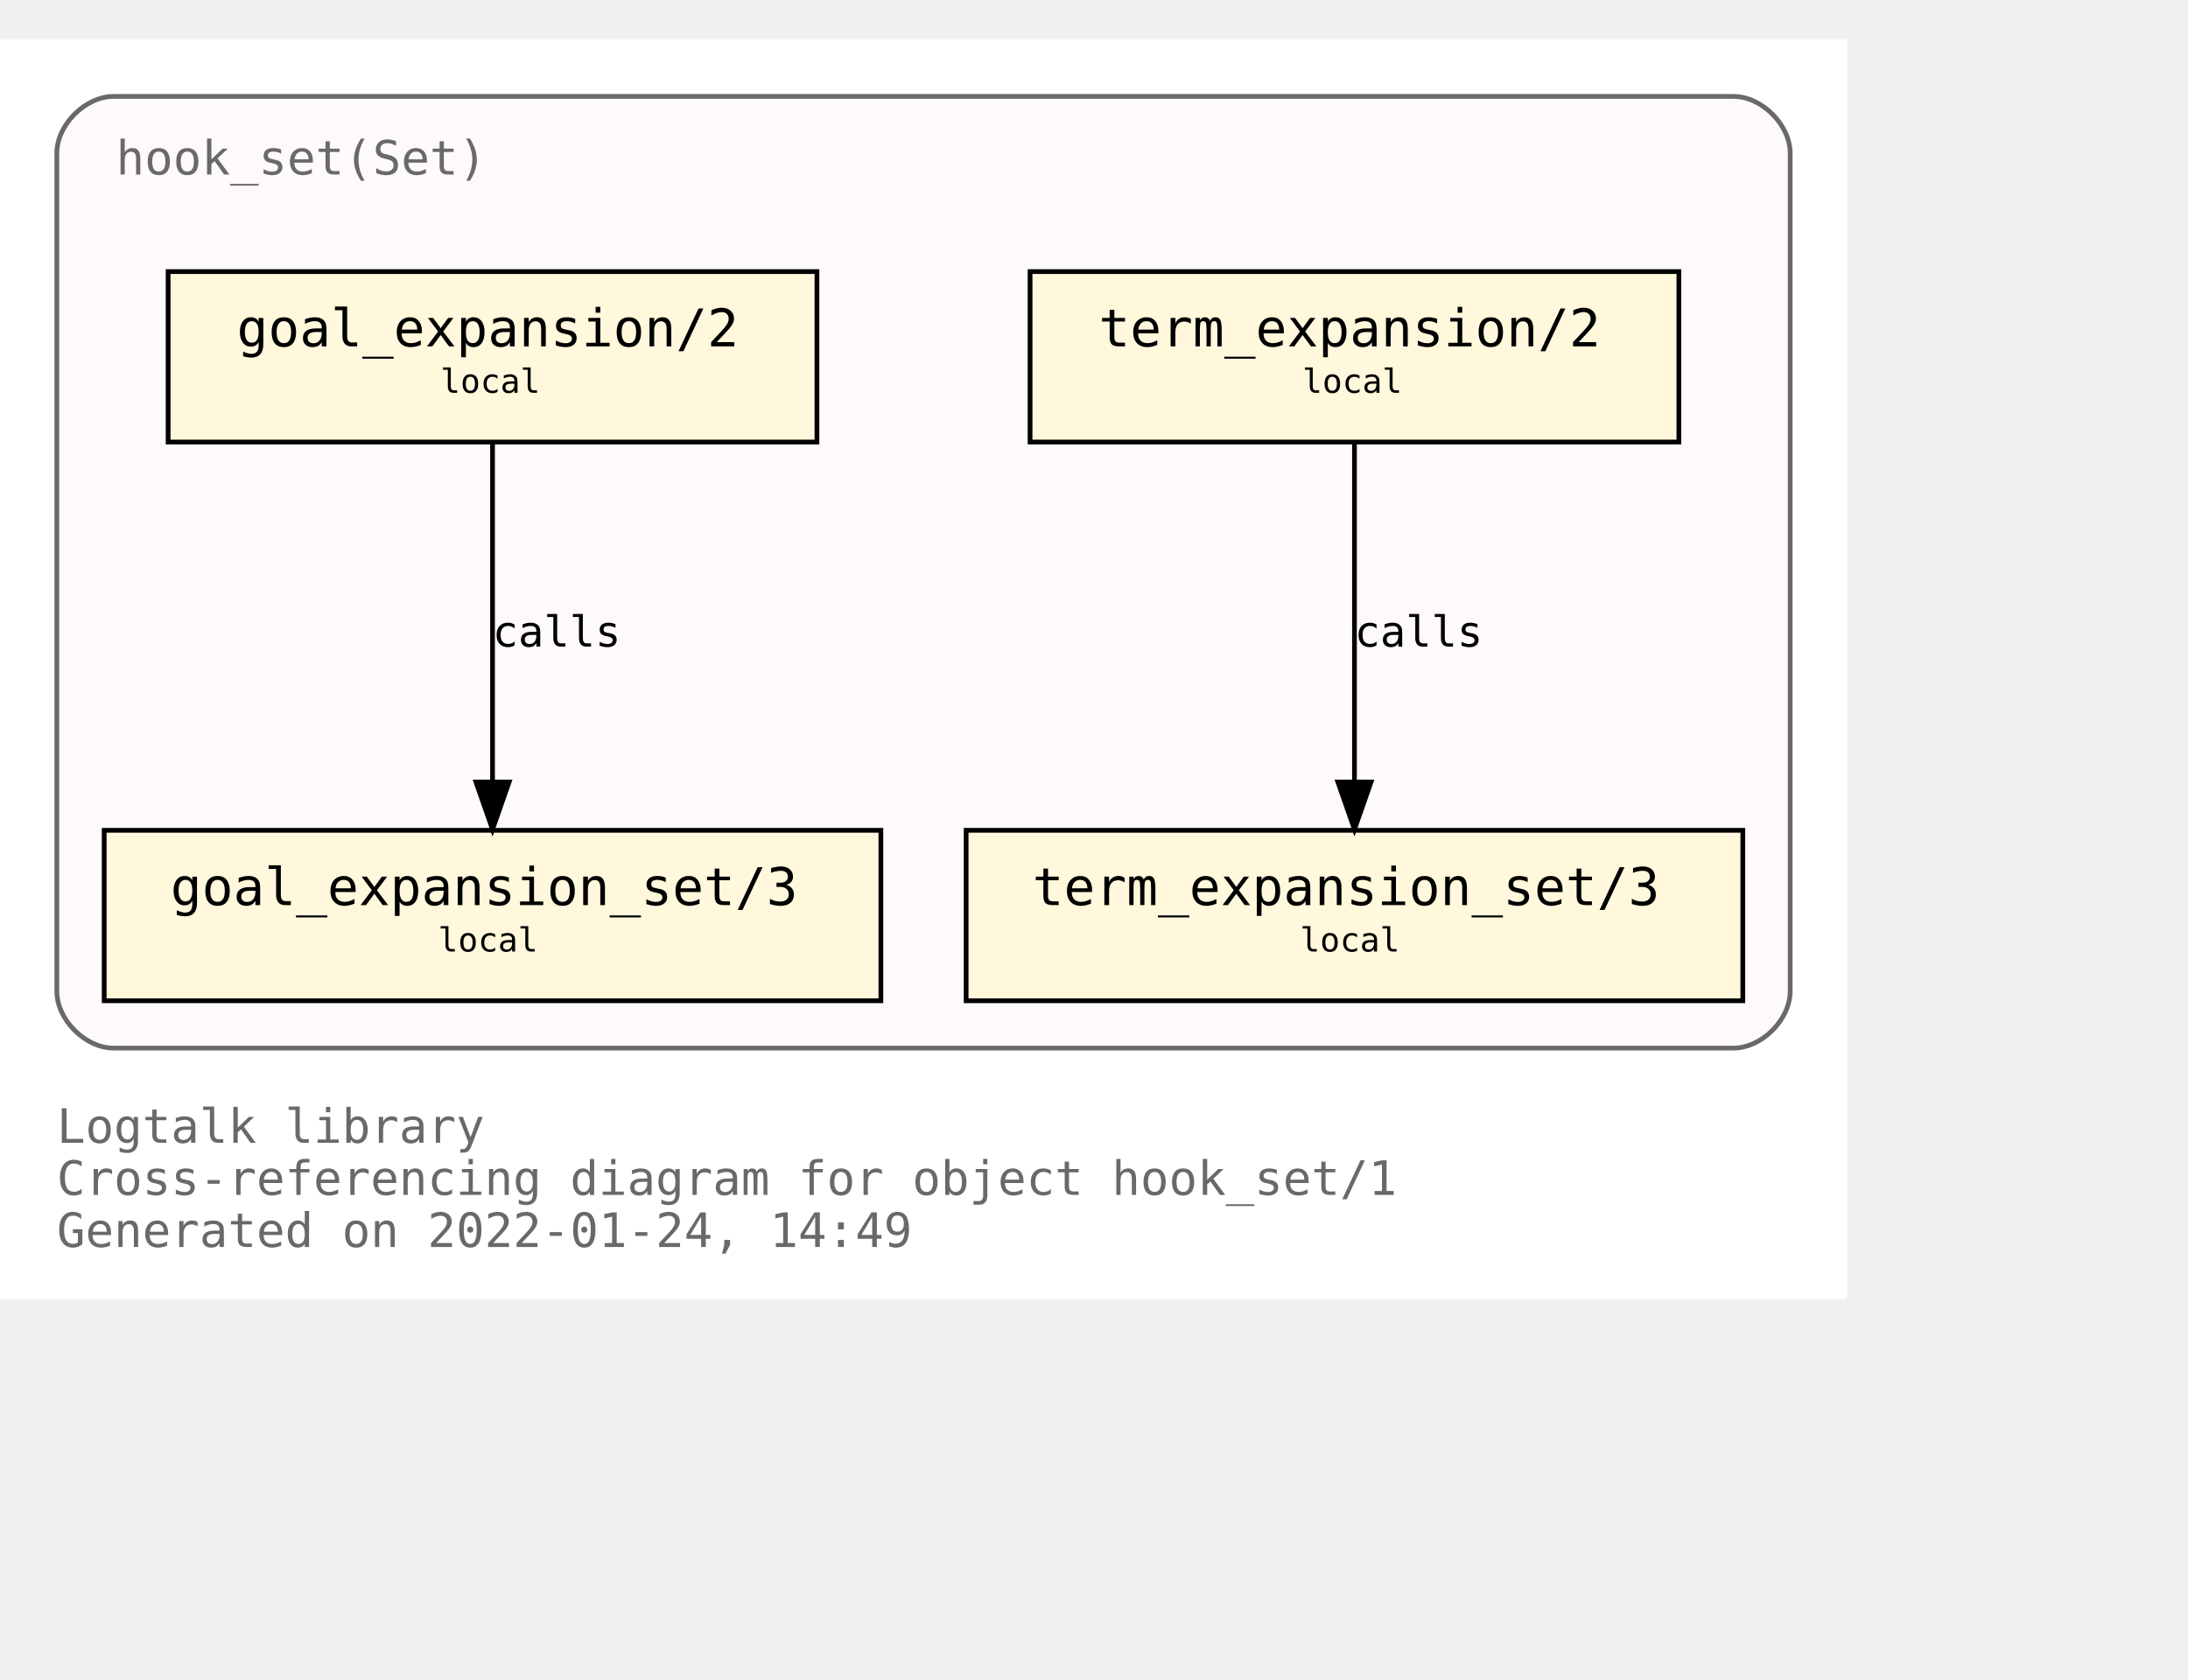
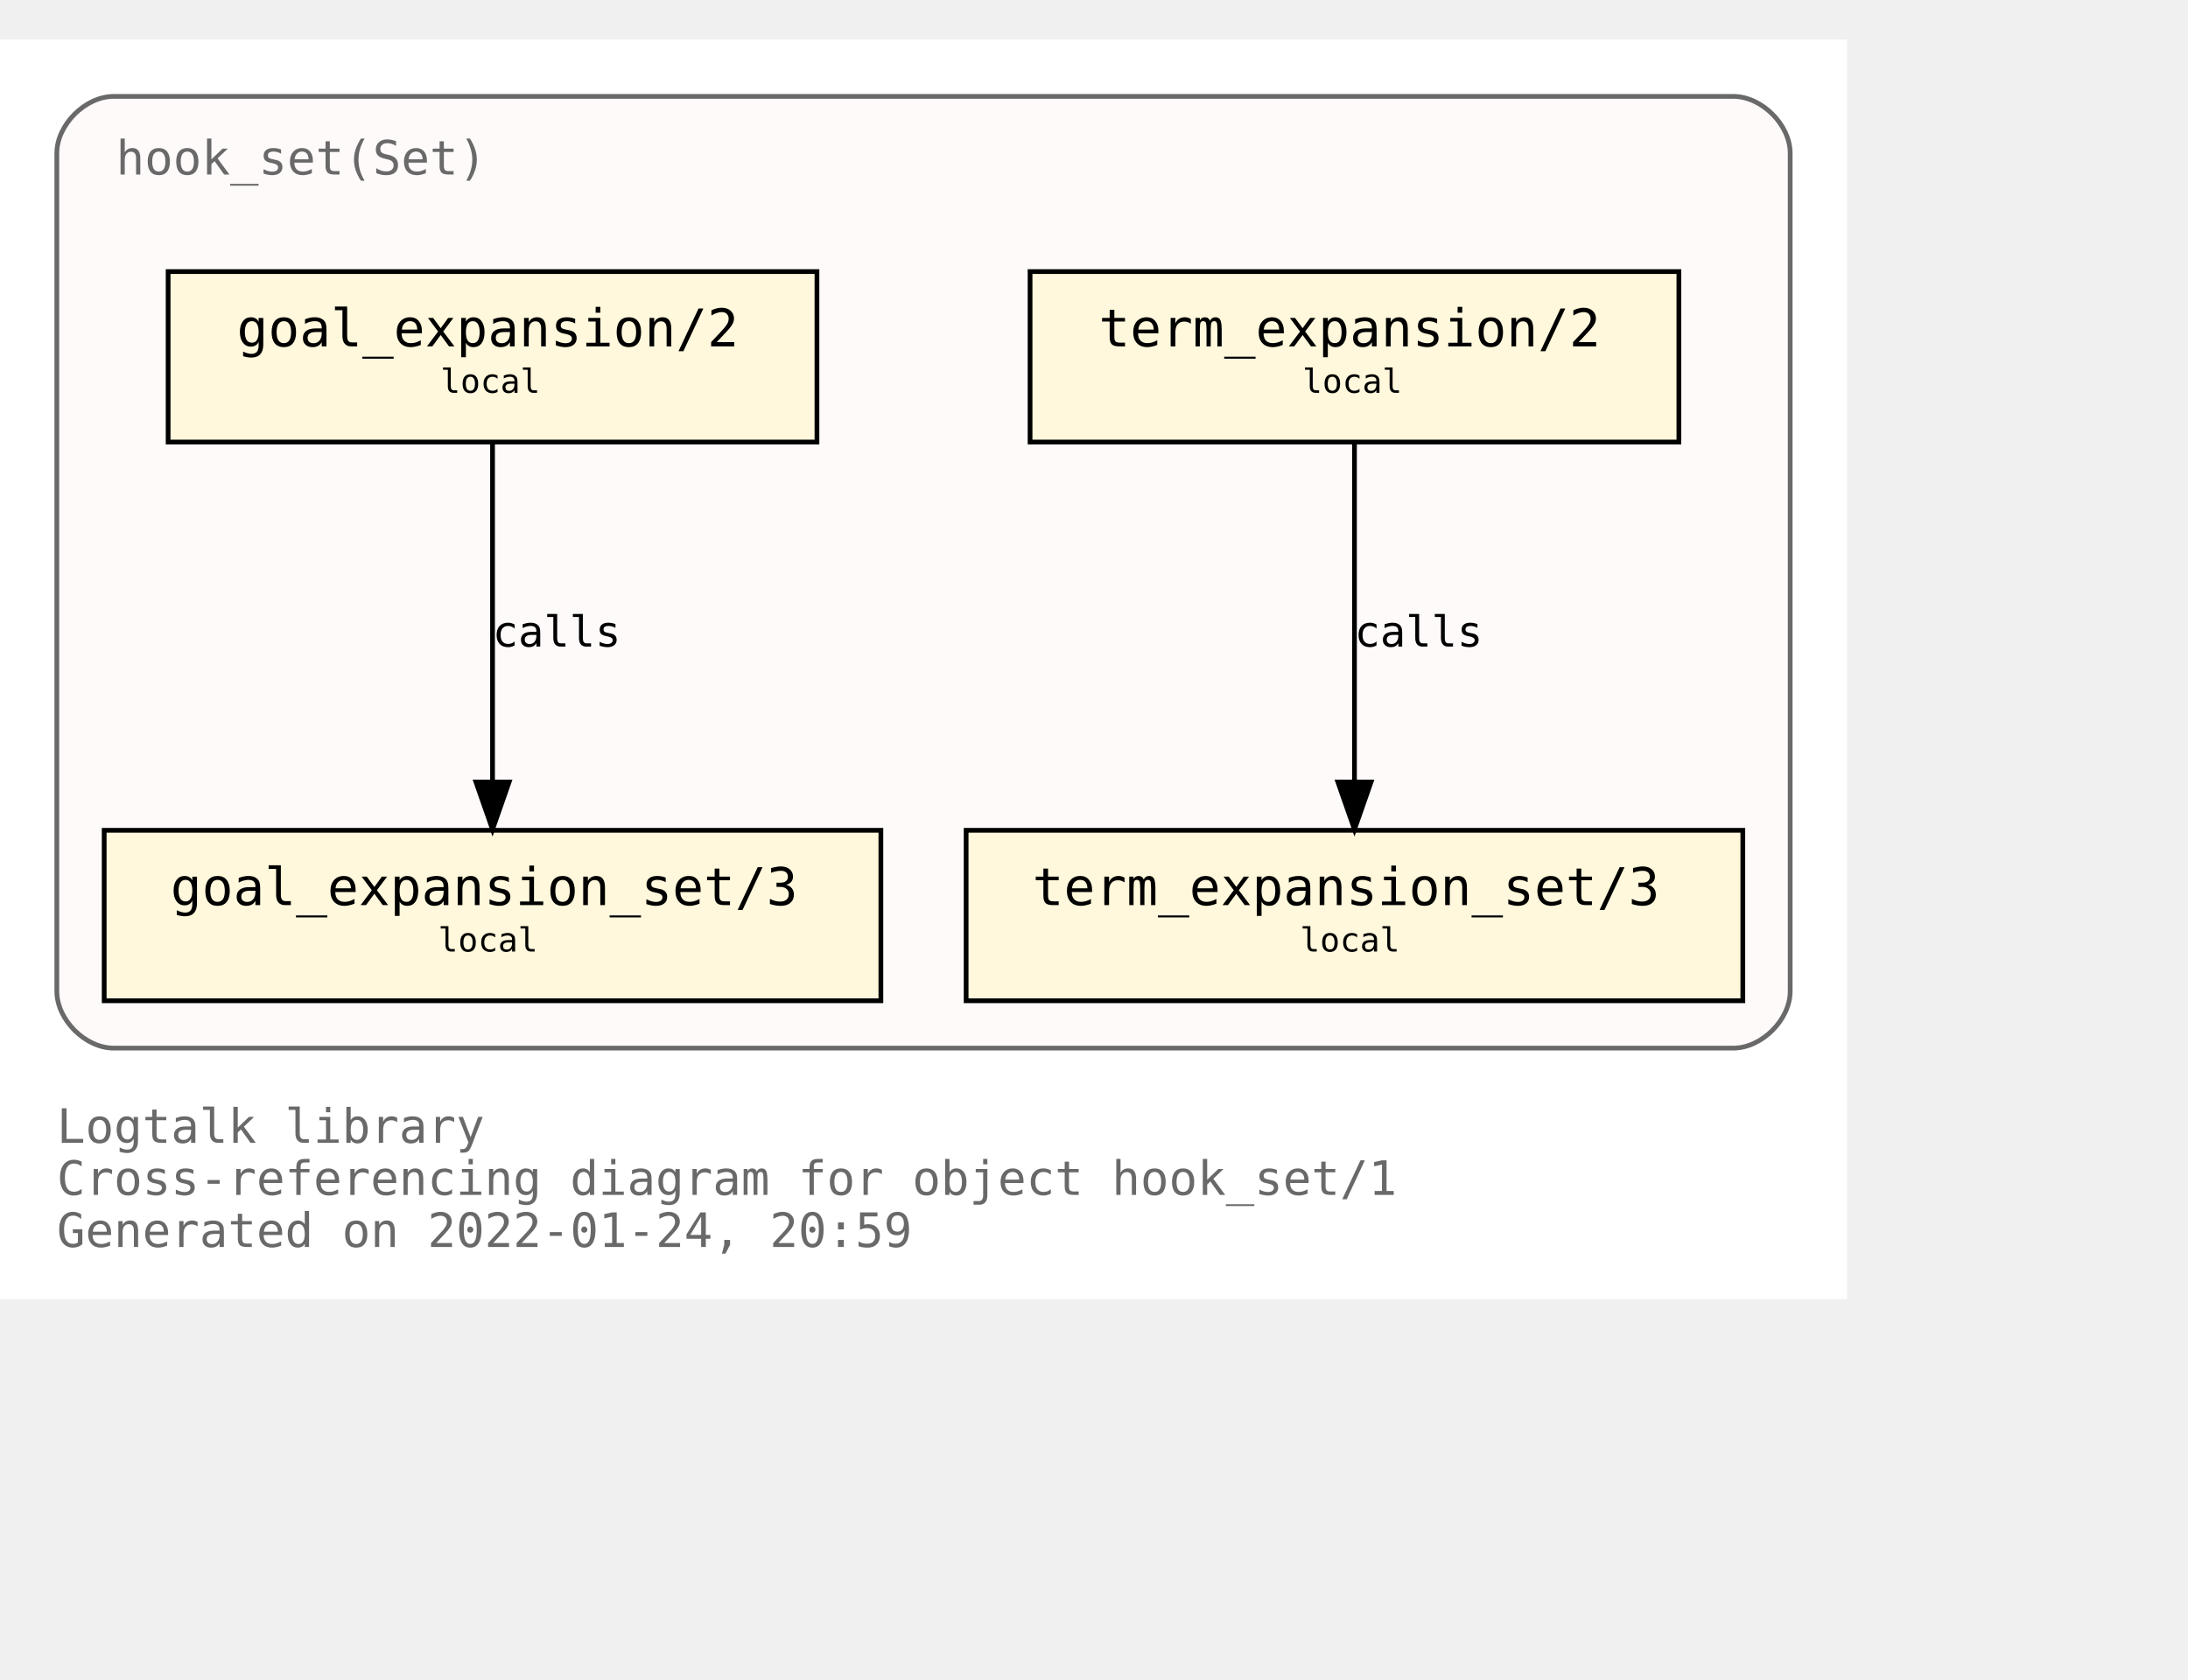
<svg xmlns="http://www.w3.org/2000/svg" xmlns:xlink="http://www.w3.org/1999/xlink" width="534pt" height="410pt" viewBox="72.00 72.00 462.00 338.00">
  <g id="graph0" class="graph" transform="scale(1 1) rotate(0) translate(76 334)">
    <polygon fill="white" stroke="transparent" points="-4,4 -4,-262 386,-262 386,4 -4,4" />
    <text text-anchor="start" x="8" y="-29" font-family="Monospace" font-size="10.00" fill="dimgray">Logtalk library</text>
    <text text-anchor="start" x="8" y="-18" font-family="Monospace" font-size="10.00" fill="dimgray">Cross-referencing diagram for object hook_set/1</text>
-     <text text-anchor="start" x="8" y="-7" font-family="Monospace" font-size="10.00" fill="dimgray">Generated on 2022-01-24, 14:49</text>
+     <text text-anchor="start" x="8" y="-7" font-family="Monospace" font-size="10.00" fill="dimgray">Generated on 2022-01-24, 20:59</text>
    <g id="clust1" class="cluster">
      <g id="a_clust1">
        <a xlink:title="hook_set(Set)">
          <path fill="snow" stroke="dimgray" d="M20,-49C20,-49 362,-49 362,-49 368,-49 374,-55 374,-61 374,-61 374,-238 374,-238 374,-244 368,-250 362,-250 362,-250 20,-250 20,-250 14,-250 8,-244 8,-238 8,-238 8,-61 8,-61 8,-55 14,-49 20,-49" />
          <g id="a_clust1_0">
-             <a xlink:href="https://github.com/LogtalkDotOrg/logtalk3/tree/22bbb3d12dbc3e3d1a364ff6bd8b5f36d7436150/library/hook_flows/hook_set.lgt" xlink:title="https://github.com/LogtalkDotOrg/logtalk3/tree/22bbb3d12dbc3e3d1a364ff6bd8b5f36d7436150/library/hook_flows/hook_set.lgt">
+             <a xlink:href="https://github.com/LogtalkDotOrg/logtalk3/tree/8ec648d3273dfce6ad7d8fb2104133c25a524a39/library/hook_flows/hook_set.lgt" xlink:title="https://github.com/LogtalkDotOrg/logtalk3/tree/8ec648d3273dfce6ad7d8fb2104133c25a524a39/library/hook_flows/hook_set.lgt">
              <text text-anchor="start" x="20.5" y="-233.5" font-family="Monospace" font-size="10.00" fill="dimgray">hook_set(Set)</text>
            </a>
          </g>
        </a>
      </g>
    </g>
    <g id="node1" class="node">
      <g id="a_node1">
-         <a xlink:href="https://github.com/LogtalkDotOrg/logtalk3/tree/22bbb3d12dbc3e3d1a364ff6bd8b5f36d7436150/library/hook_flows/hook_set.lgt#L40" xlink:title="https://github.com/LogtalkDotOrg/logtalk3/tree/22bbb3d12dbc3e3d1a364ff6bd8b5f36d7436150/library/hook_flows/hook_set.lgt#L40">
+         <a xlink:href="https://github.com/LogtalkDotOrg/logtalk3/tree/8ec648d3273dfce6ad7d8fb2104133c25a524a39/library/hook_flows/hook_set.lgt#L40" xlink:title="https://github.com/LogtalkDotOrg/logtalk3/tree/8ec648d3273dfce6ad7d8fb2104133c25a524a39/library/hook_flows/hook_set.lgt#L40">
          <polygon fill="cornsilk" stroke="black" points="350.5,-213 213.5,-213 213.5,-177 350.5,-177 350.5,-213" />
          <text text-anchor="start" x="222" y="-197.8" font-family="Monospace" font-size="9.00"> </text>
          <text text-anchor="start" x="228" y="-197.2" font-family="Monospace" font-size="11.00">term_expansion/2</text>
          <text text-anchor="start" x="337" y="-197.8" font-family="Monospace" font-size="9.00"> </text>
          <text text-anchor="start" x="222" y="-186.8" font-family="Monospace" font-size="9.00"> </text>
          <text text-anchor="start" x="271" y="-187.4" font-family="Monospace" font-size="7.00">local</text>
          <text text-anchor="start" x="337" y="-186.8" font-family="Monospace" font-size="9.00"> </text>
        </a>
      </g>
    </g>
    <g id="node2" class="node">
      <g id="a_node2">
-         <a xlink:href="https://github.com/LogtalkDotOrg/logtalk3/tree/22bbb3d12dbc3e3d1a364ff6bd8b5f36d7436150/library/hook_flows/hook_set.lgt#L44" xlink:title="https://github.com/LogtalkDotOrg/logtalk3/tree/22bbb3d12dbc3e3d1a364ff6bd8b5f36d7436150/library/hook_flows/hook_set.lgt#L44">
+         <a xlink:href="https://github.com/LogtalkDotOrg/logtalk3/tree/8ec648d3273dfce6ad7d8fb2104133c25a524a39/library/hook_flows/hook_set.lgt#L44" xlink:title="https://github.com/LogtalkDotOrg/logtalk3/tree/8ec648d3273dfce6ad7d8fb2104133c25a524a39/library/hook_flows/hook_set.lgt#L44">
          <polygon fill="cornsilk" stroke="black" points="364,-95 200,-95 200,-59 364,-59 364,-95" />
          <text text-anchor="start" x="208" y="-79.8" font-family="Monospace" font-size="9.00"> </text>
          <text text-anchor="start" x="214" y="-79.2" font-family="Monospace" font-size="11.00">term_expansion_set/3</text>
          <text text-anchor="start" x="350" y="-79.8" font-family="Monospace" font-size="9.00"> </text>
          <text text-anchor="start" x="208" y="-68.8" font-family="Monospace" font-size="9.00"> </text>
          <text text-anchor="start" x="270.5" y="-69.4" font-family="Monospace" font-size="7.00">local</text>
          <text text-anchor="start" x="350" y="-68.8" font-family="Monospace" font-size="9.00"> </text>
        </a>
      </g>
    </g>
    <g id="edge1" class="edge">
      <g id="a_edge1">
-         <a xlink:href="https://github.com/LogtalkDotOrg/logtalk3/tree/22bbb3d12dbc3e3d1a364ff6bd8b5f36d7436150/library/hook_flows/hook_set.lgt#L40" xlink:title="calls">
+         <a xlink:href="https://github.com/LogtalkDotOrg/logtalk3/tree/8ec648d3273dfce6ad7d8fb2104133c25a524a39/library/hook_flows/hook_set.lgt#L40" xlink:title="calls">
          <path fill="none" stroke="black" d="M282,-176.88C282,-158.04 282,-127.47 282,-105.3" />
          <polygon fill="black" stroke="black" points="285.5,-105.19 282,-95.19 278.5,-105.19 285.5,-105.19" />
        </a>
      </g>
      <g id="a_edge1-label">
-         <a xlink:href="https://github.com/LogtalkDotOrg/logtalk3/tree/22bbb3d12dbc3e3d1a364ff6bd8b5f36d7436150/library/hook_flows/hook_set.lgt#L40" xlink:title="https://github.com/LogtalkDotOrg/logtalk3/tree/22bbb3d12dbc3e3d1a364ff6bd8b5f36d7436150/library/hook_flows/hook_set.lgt#L40">
+         <a xlink:href="https://github.com/LogtalkDotOrg/logtalk3/tree/8ec648d3273dfce6ad7d8fb2104133c25a524a39/library/hook_flows/hook_set.lgt#L40" xlink:title="https://github.com/LogtalkDotOrg/logtalk3/tree/8ec648d3273dfce6ad7d8fb2104133c25a524a39/library/hook_flows/hook_set.lgt#L40">
          <text text-anchor="start" x="282" y="-133.8" font-family="Monospace" font-size="9.00">calls</text>
        </a>
      </g>
    </g>
    <g id="node3" class="node">
      <g id="a_node3">
-         <a xlink:href="https://github.com/LogtalkDotOrg/logtalk3/tree/22bbb3d12dbc3e3d1a364ff6bd8b5f36d7436150/library/hook_flows/hook_set.lgt#L51" xlink:title="https://github.com/LogtalkDotOrg/logtalk3/tree/22bbb3d12dbc3e3d1a364ff6bd8b5f36d7436150/library/hook_flows/hook_set.lgt#L51">
+         <a xlink:href="https://github.com/LogtalkDotOrg/logtalk3/tree/8ec648d3273dfce6ad7d8fb2104133c25a524a39/library/hook_flows/hook_set.lgt#L51" xlink:title="https://github.com/LogtalkDotOrg/logtalk3/tree/8ec648d3273dfce6ad7d8fb2104133c25a524a39/library/hook_flows/hook_set.lgt#L51">
          <polygon fill="cornsilk" stroke="black" points="168.5,-213 31.5,-213 31.5,-177 168.5,-177 168.5,-213" />
          <text text-anchor="start" x="40" y="-197.8" font-family="Monospace" font-size="9.00"> </text>
          <text text-anchor="start" x="46" y="-197.2" font-family="Monospace" font-size="11.00">goal_expansion/2</text>
          <text text-anchor="start" x="155" y="-197.8" font-family="Monospace" font-size="9.00"> </text>
          <text text-anchor="start" x="40" y="-186.8" font-family="Monospace" font-size="9.00"> </text>
          <text text-anchor="start" x="89" y="-187.4" font-family="Monospace" font-size="7.00">local</text>
          <text text-anchor="start" x="155" y="-186.8" font-family="Monospace" font-size="9.00"> </text>
        </a>
      </g>
    </g>
    <g id="node4" class="node">
      <g id="a_node4">
-         <a xlink:href="https://github.com/LogtalkDotOrg/logtalk3/tree/22bbb3d12dbc3e3d1a364ff6bd8b5f36d7436150/library/hook_flows/hook_set.lgt#L55" xlink:title="https://github.com/LogtalkDotOrg/logtalk3/tree/22bbb3d12dbc3e3d1a364ff6bd8b5f36d7436150/library/hook_flows/hook_set.lgt#L55">
+         <a xlink:href="https://github.com/LogtalkDotOrg/logtalk3/tree/8ec648d3273dfce6ad7d8fb2104133c25a524a39/library/hook_flows/hook_set.lgt#L55" xlink:title="https://github.com/LogtalkDotOrg/logtalk3/tree/8ec648d3273dfce6ad7d8fb2104133c25a524a39/library/hook_flows/hook_set.lgt#L55">
          <polygon fill="cornsilk" stroke="black" points="182,-95 18,-95 18,-59 182,-59 182,-95" />
          <text text-anchor="start" x="26" y="-79.8" font-family="Monospace" font-size="9.00"> </text>
          <text text-anchor="start" x="32" y="-79.2" font-family="Monospace" font-size="11.00">goal_expansion_set/3</text>
          <text text-anchor="start" x="168" y="-79.8" font-family="Monospace" font-size="9.00"> </text>
          <text text-anchor="start" x="26" y="-68.8" font-family="Monospace" font-size="9.00"> </text>
          <text text-anchor="start" x="88.5" y="-69.4" font-family="Monospace" font-size="7.00">local</text>
          <text text-anchor="start" x="168" y="-68.8" font-family="Monospace" font-size="9.00"> </text>
        </a>
      </g>
    </g>
    <g id="edge2" class="edge">
      <g id="a_edge2">
-         <a xlink:href="https://github.com/LogtalkDotOrg/logtalk3/tree/22bbb3d12dbc3e3d1a364ff6bd8b5f36d7436150/library/hook_flows/hook_set.lgt#L51" xlink:title="calls">
+         <a xlink:href="https://github.com/LogtalkDotOrg/logtalk3/tree/8ec648d3273dfce6ad7d8fb2104133c25a524a39/library/hook_flows/hook_set.lgt#L51" xlink:title="calls">
          <path fill="none" stroke="black" d="M100,-176.88C100,-158.04 100,-127.47 100,-105.3" />
          <polygon fill="black" stroke="black" points="103.5,-105.19 100,-95.19 96.5,-105.19 103.5,-105.19" />
        </a>
      </g>
      <g id="a_edge2-label">
-         <a xlink:href="https://github.com/LogtalkDotOrg/logtalk3/tree/22bbb3d12dbc3e3d1a364ff6bd8b5f36d7436150/library/hook_flows/hook_set.lgt#L51" xlink:title="https://github.com/LogtalkDotOrg/logtalk3/tree/22bbb3d12dbc3e3d1a364ff6bd8b5f36d7436150/library/hook_flows/hook_set.lgt#L51">
+         <a xlink:href="https://github.com/LogtalkDotOrg/logtalk3/tree/8ec648d3273dfce6ad7d8fb2104133c25a524a39/library/hook_flows/hook_set.lgt#L51" xlink:title="https://github.com/LogtalkDotOrg/logtalk3/tree/8ec648d3273dfce6ad7d8fb2104133c25a524a39/library/hook_flows/hook_set.lgt#L51">
          <text text-anchor="start" x="100" y="-133.8" font-family="Monospace" font-size="9.00">calls</text>
        </a>
      </g>
    </g>
  </g>
</svg>
